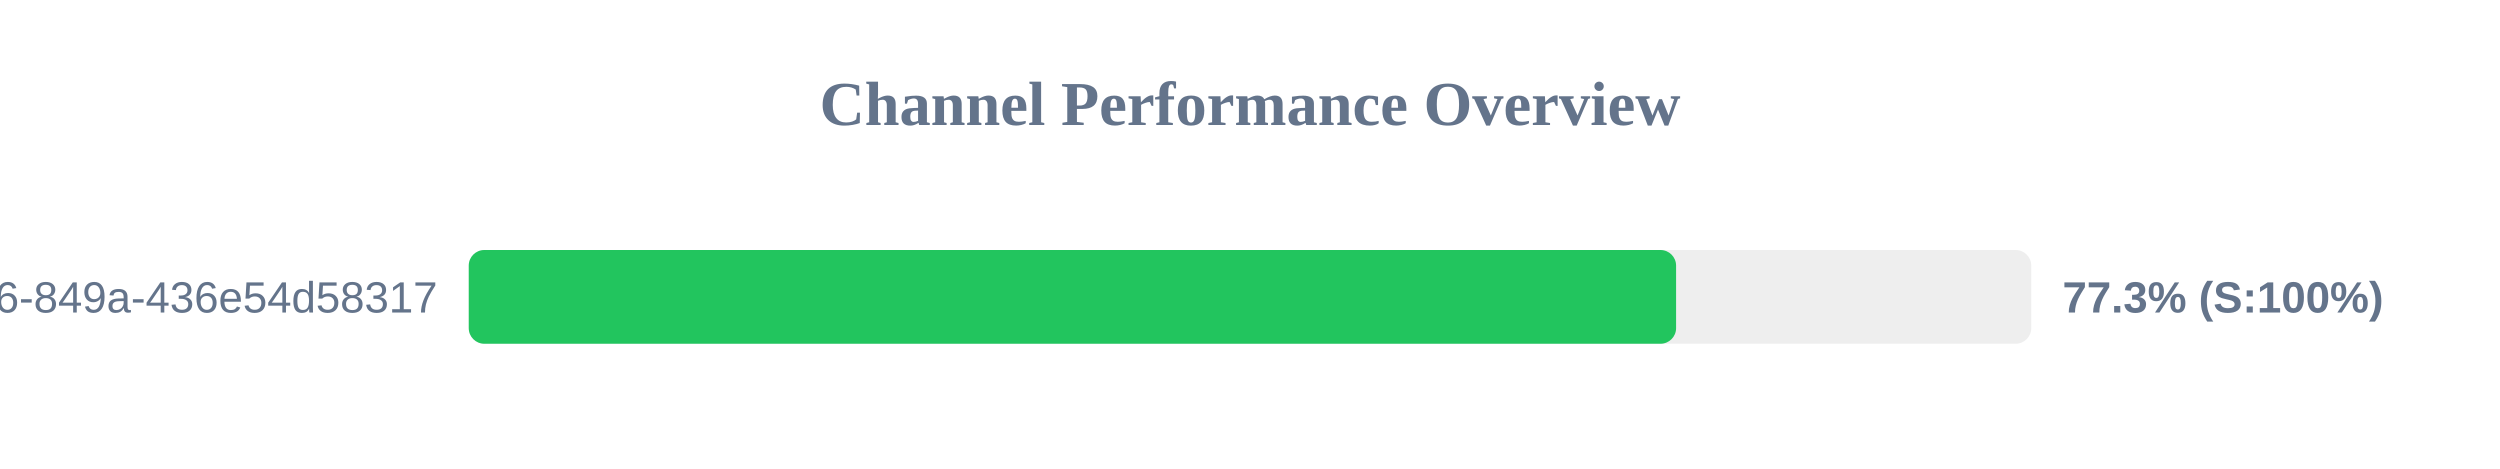
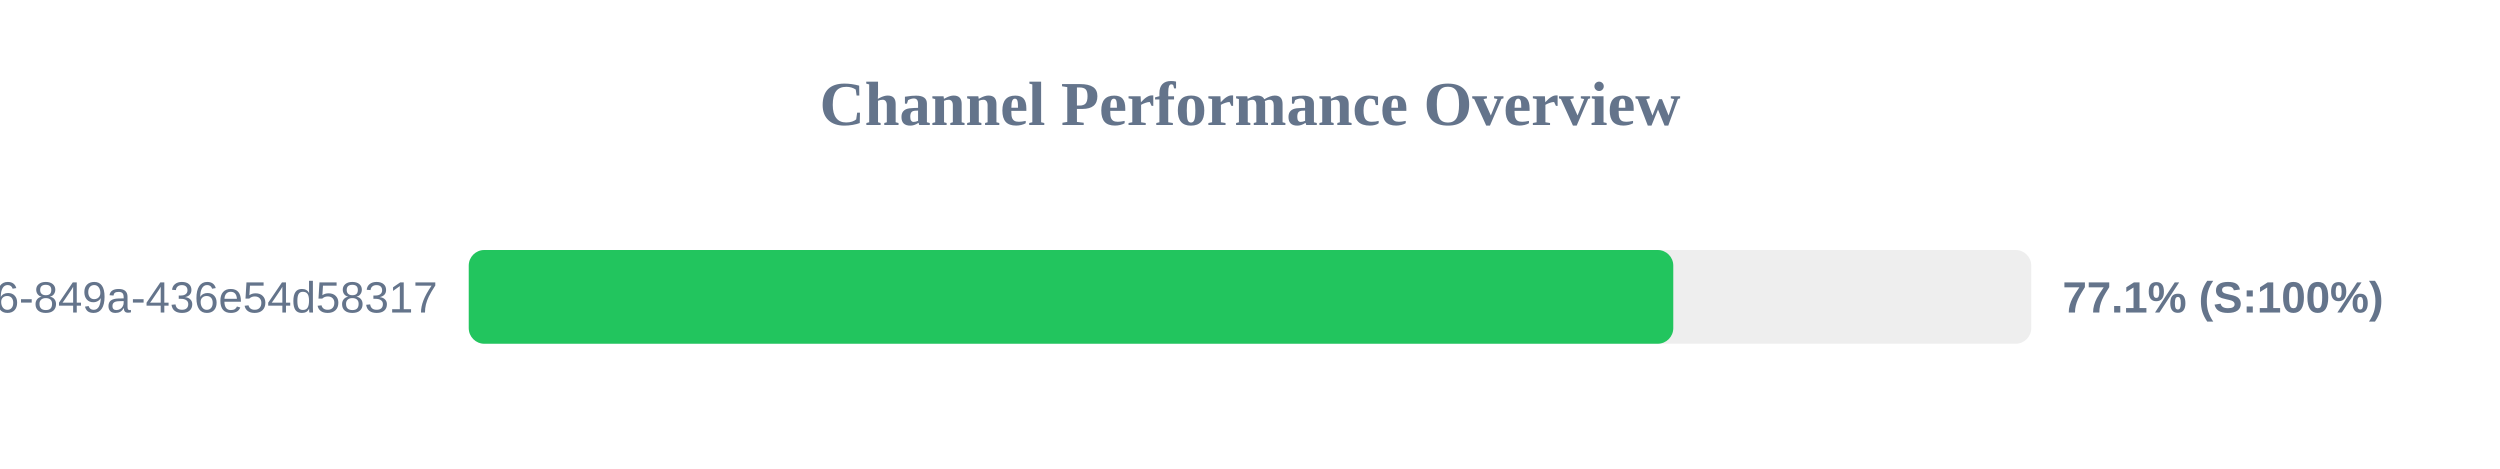
<svg xmlns="http://www.w3.org/2000/svg" width="800" height="150" version="1.1">
  <style>
        .row { font: 14px Arial; fill: #64748b; }
        .score { font: bold 14px Arial; fill: #64748b; }
    </style>
  <text x="400" y="40" text-anchor="middle" font-size="20px" font-weight="bold" fill="#64748b">Channel Performance Overview</text>
  <rect x="150" y="80" width="500" height="30" fill="#eee" rx="5" />
-   <rect x="150" y="80" width="386.35" height="30" fill="#22c55e" rx="5" />
+   <rect x="150" y="80" width="385.45" height="30" fill="#22c55e" rx="5" />
  <text x="140" y="100" text-anchor="end" class="row">?uuid=29fbd51f-03c8-4d76-849a-436e54d58317</text>
-   <text x="660" y="100" text-anchor="start" class="score">77.3% (S:100%)</text>
+   <text x="660" y="100" text-anchor="start" class="score">77.1% (S:100%)</text>
</svg>
